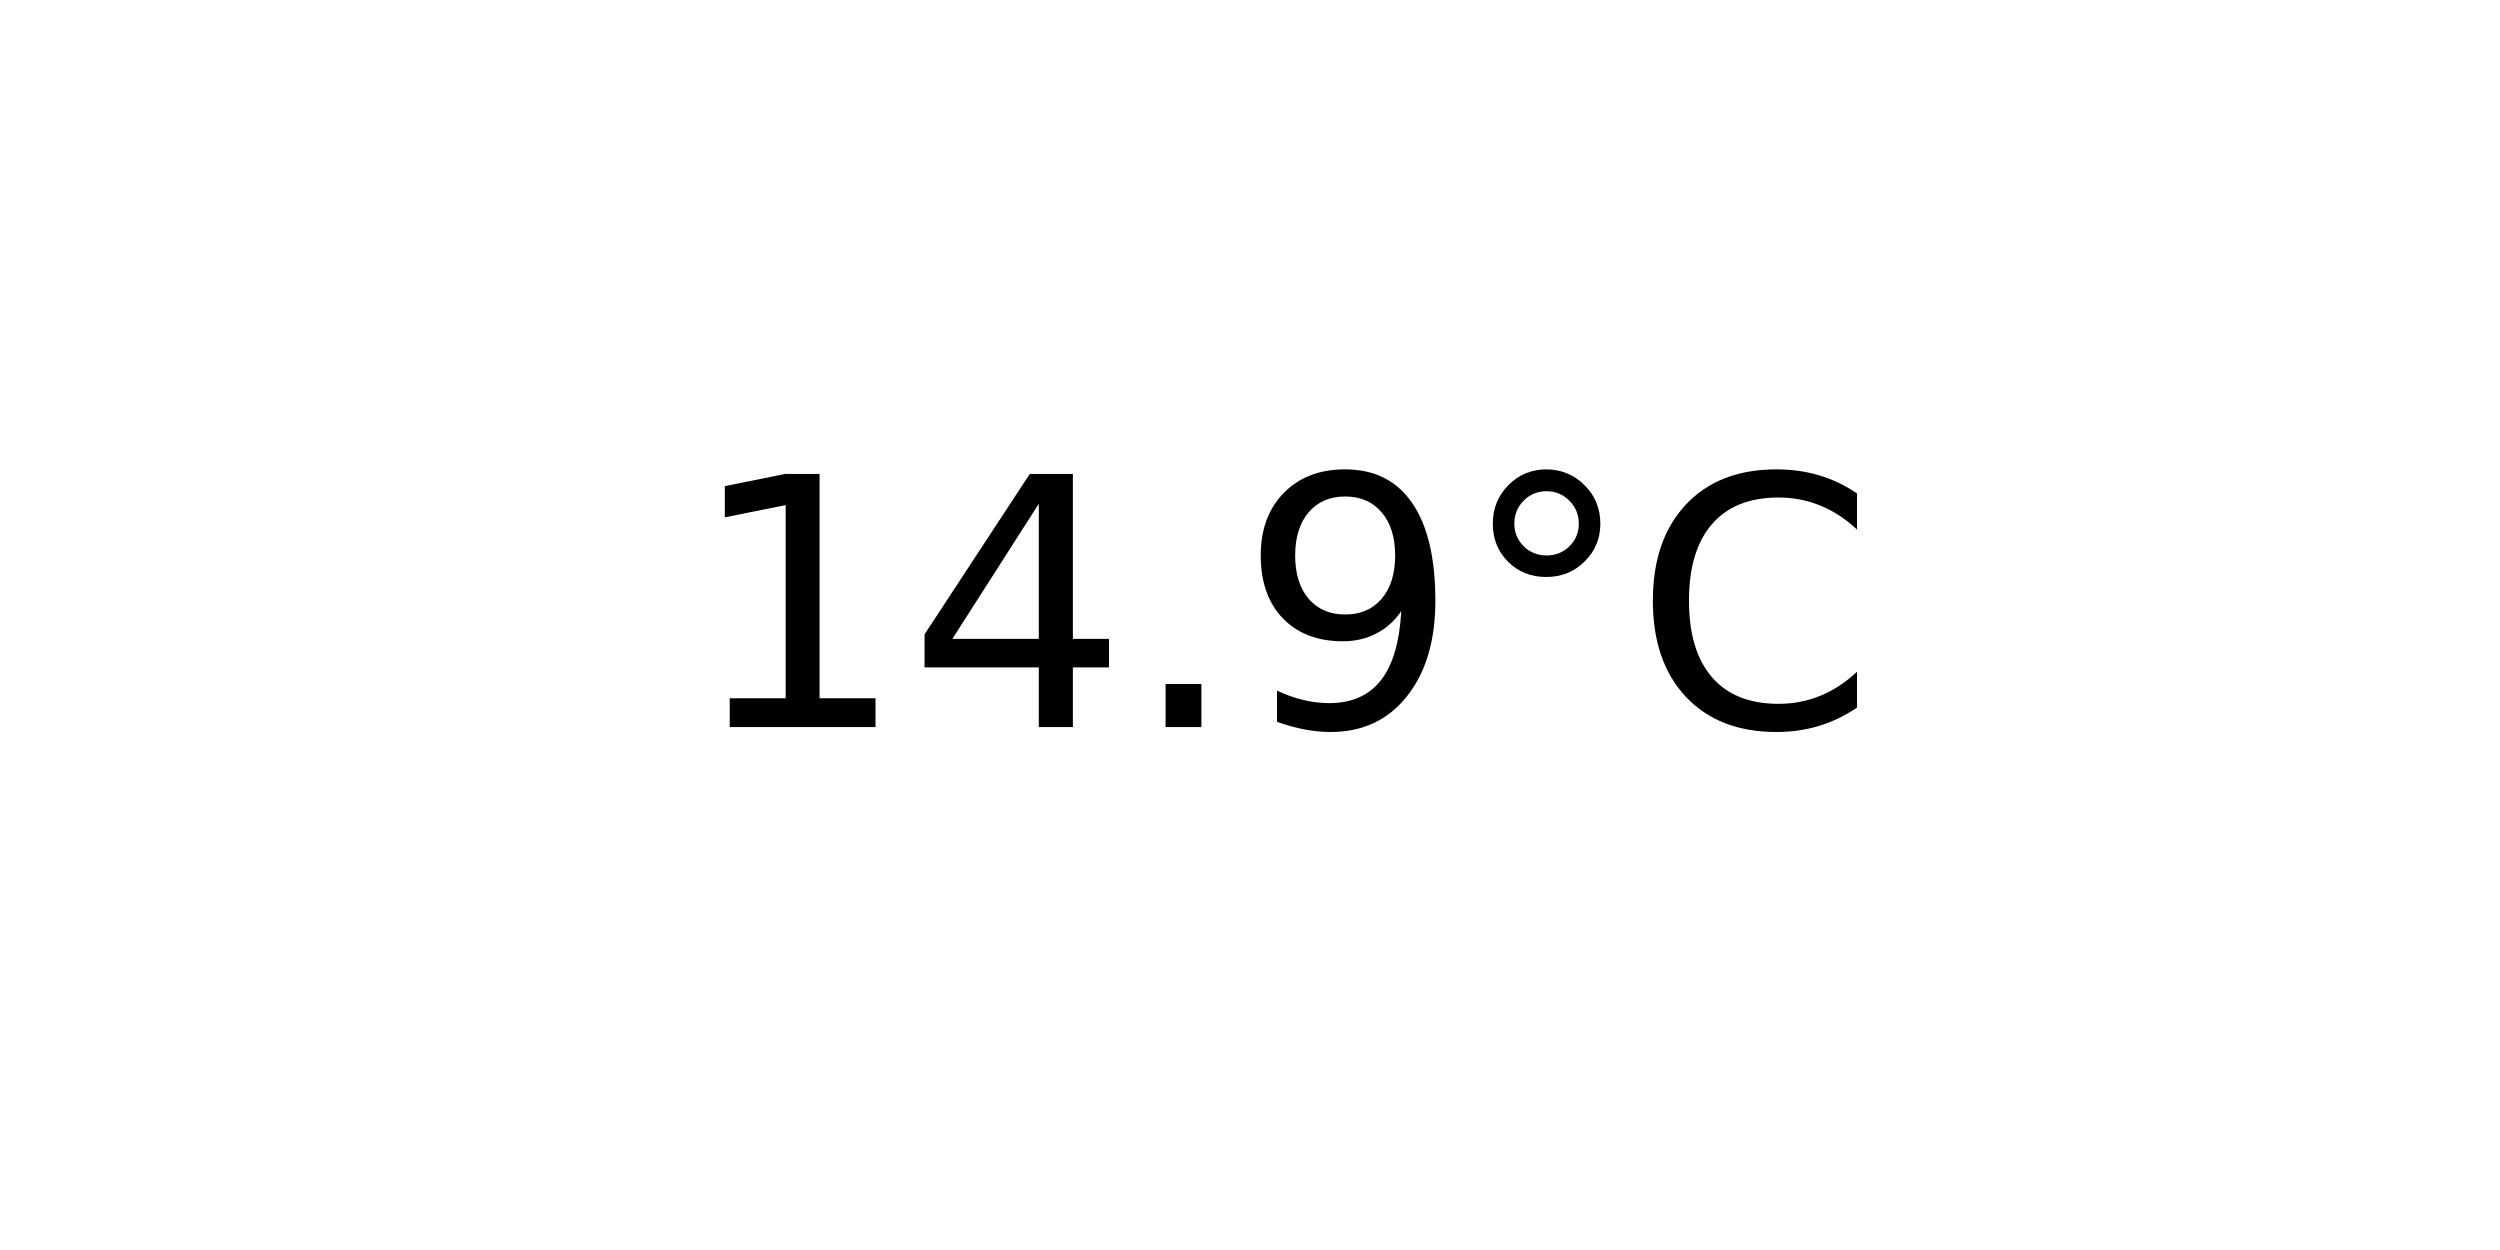
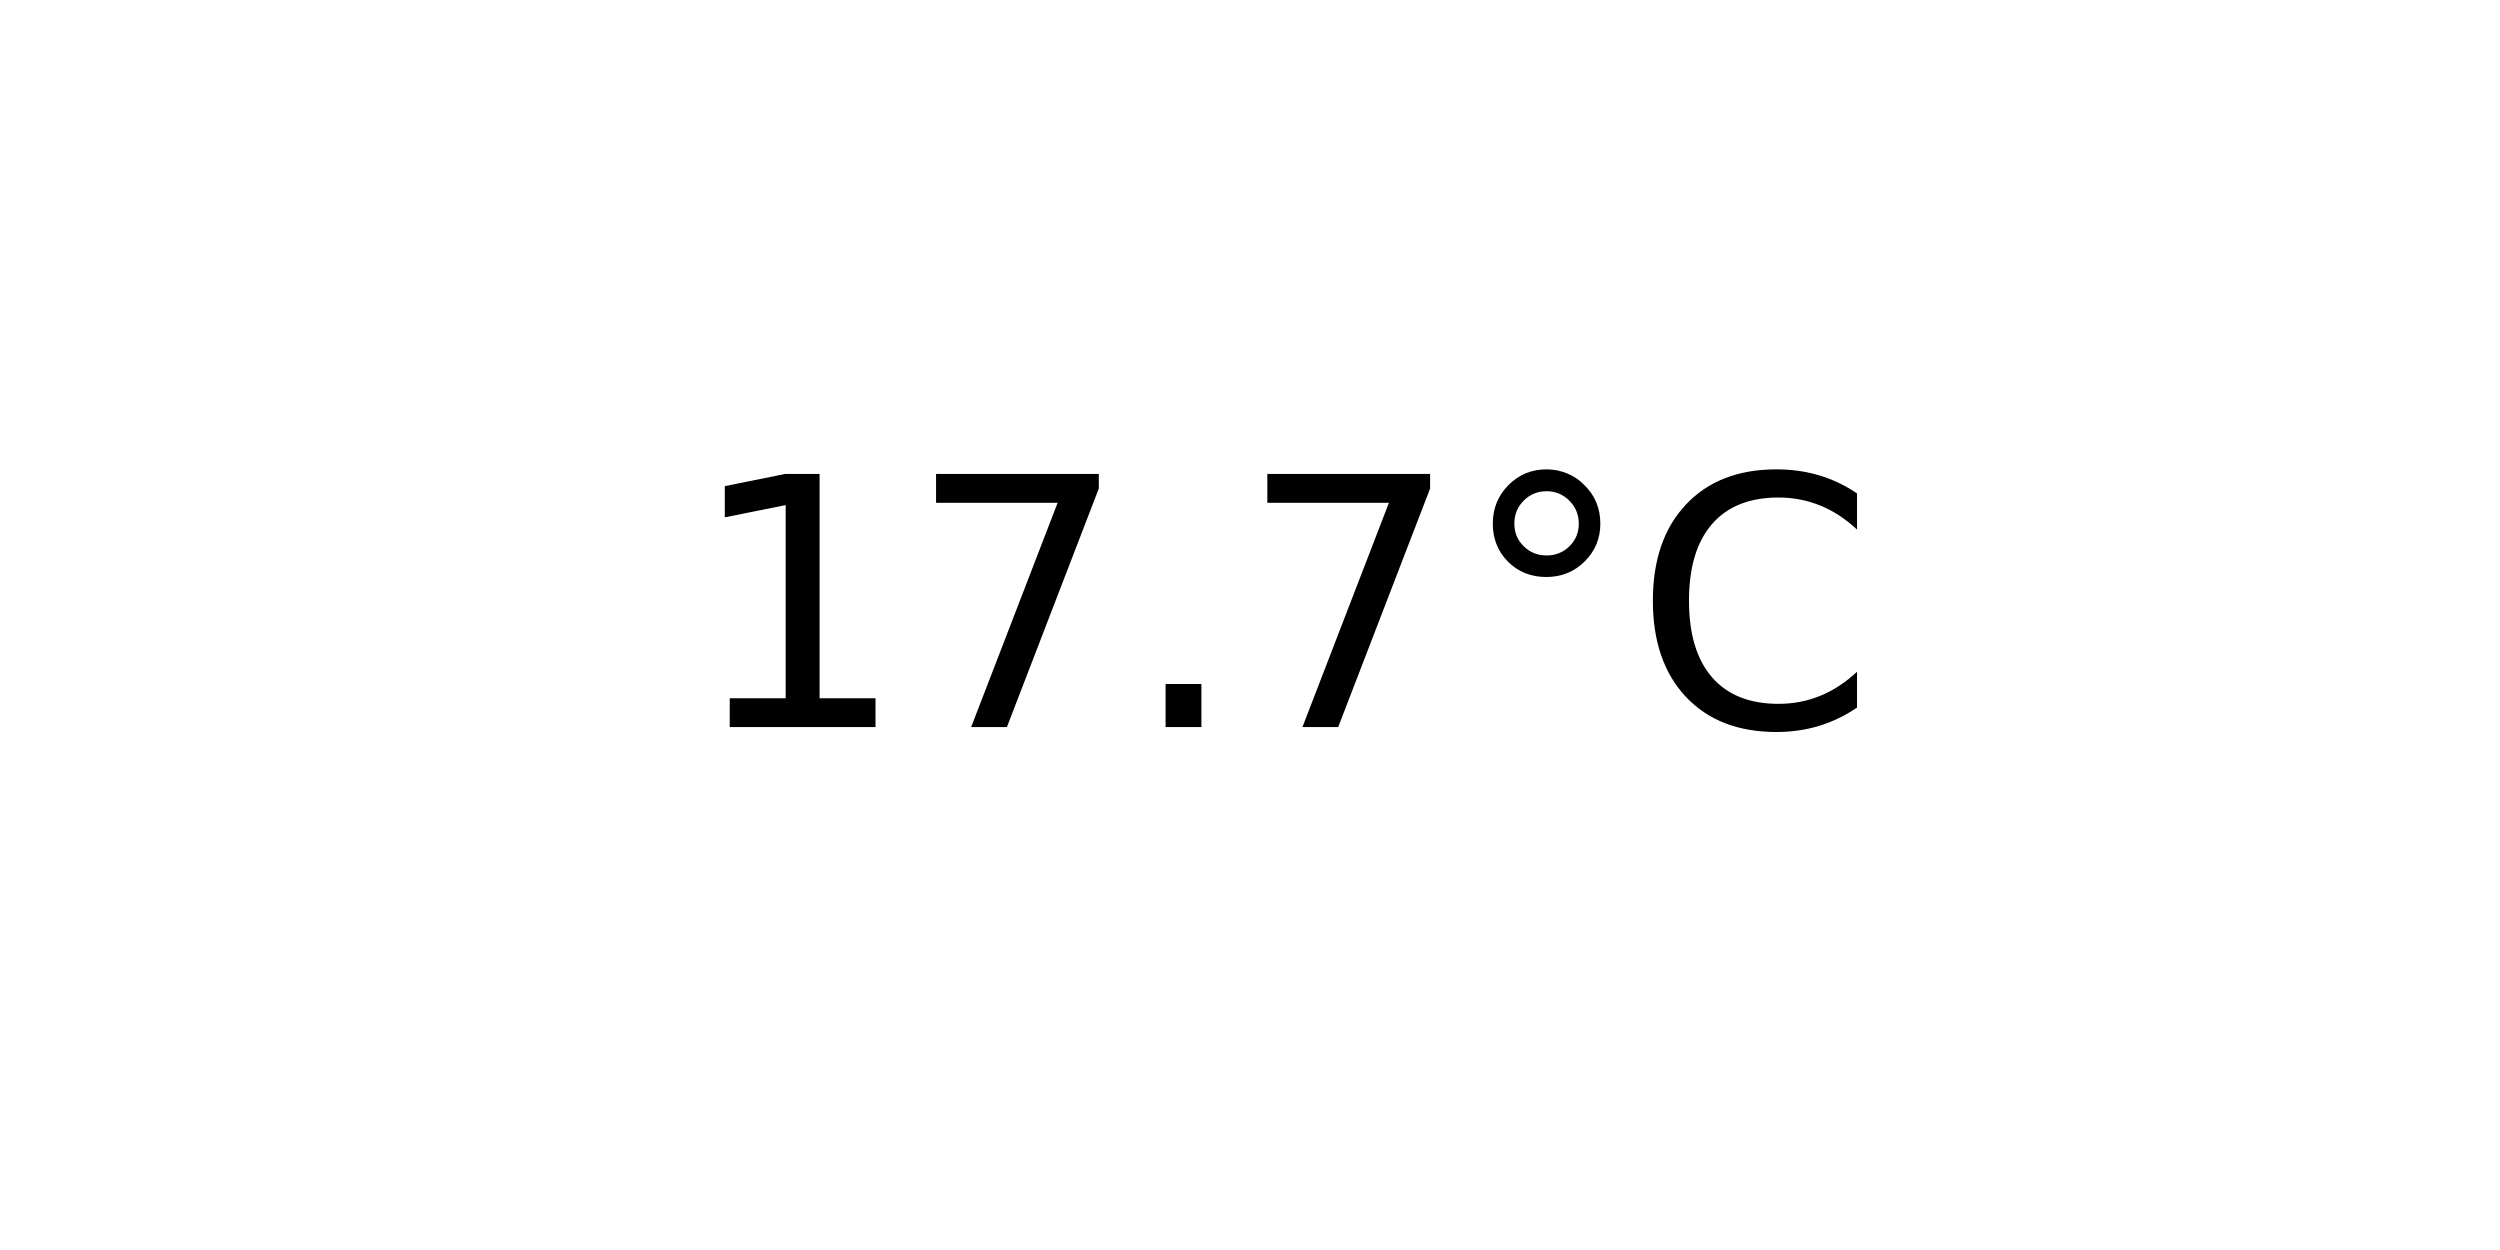
<svg xmlns="http://www.w3.org/2000/svg" xmlns:xlink="http://www.w3.org/1999/xlink" width="72pt" height="36pt" viewBox="0 0 72 36" version="1.1">
  <defs>
    <style type="text/css">*{stroke-linejoin: round; stroke-linecap: butt}</style>
  </defs>
  <g id="figure_1">
    <g id="axes_1">
      <g id="text_1">
        <g transform="translate(19.77578 20.93937) scale(0.1 -0.1)">
          <defs>
            <path id="DejaVuSans-31" d="M 794 531  L 1825 531  L 1825 4091  L 703 3866  L 703 4441  L 1819 4666  L 2450 4666  L 2450 531  L 3481 531  L 3481 0  L 794 0  L 794 531  z " transform="scale(0.015625)" />
-             <path id="DejaVuSans-34" d="M 2419 4116  L 825 1625  L 2419 1625  L 2419 4116  z M 2253 4666  L 3047 4666  L 3047 1625  L 3713 1625  L 3713 1100  L 3047 1100  L 3047 0  L 2419 0  L 2419 1100  L 313 1100  L 313 1709  L 2253 4666  z " transform="scale(0.015625)" />
+             <path id="DejaVuSans-37" d="M 525 4666  L 3525 4666  L 3525 4397  L 1831 0  L 1172 0  L 2766 4134  L 525 4134  L 525 4666  z " transform="scale(0.015625)" />
            <path id="DejaVuSans-2e" d="M 684 794  L 1344 794  L 1344 0  L 684 0  L 684 794  z " transform="scale(0.015625)" />
-             <path id="DejaVuSans-39" d="M 703 97  L 703 672  Q 941 559 1184 500  Q 1428 441 1663 441  Q 2288 441 2617 861  Q 2947 1281 2994 2138  Q 2813 1869 2534 1725  Q 2256 1581 1919 1581  Q 1219 1581 811 2004  Q 403 2428 403 3163  Q 403 3881 828 4315  Q 1253 4750 1959 4750  Q 2769 4750 3195 4129  Q 3622 3509 3622 2328  Q 3622 1225 3098 567  Q 2575 -91 1691 -91  Q 1453 -91 1209 -44  Q 966 3 703 97  z M 1959 2075  Q 2384 2075 2632 2365  Q 2881 2656 2881 3163  Q 2881 3666 2632 3958  Q 2384 4250 1959 4250  Q 1534 4250 1286 3958  Q 1038 3666 1038 3163  Q 1038 2656 1286 2365  Q 1534 2075 1959 2075  z " transform="scale(0.015625)" />
            <path id="DejaVuSans-b0" d="M 1600 4347  Q 1350 4347 1178 4173  Q 1006 4000 1006 3750  Q 1006 3503 1178 3333  Q 1350 3163 1600 3163  Q 1850 3163 2022 3333  Q 2194 3503 2194 3750  Q 2194 3997 2020 4172  Q 1847 4347 1600 4347  z M 1600 4750  Q 1800 4750 1984 4673  Q 2169 4597 2303 4453  Q 2447 4313 2519 4134  Q 2591 3956 2591 3750  Q 2591 3338 2302 3052  Q 2013 2766 1594 2766  Q 1172 2766 890 3047  Q 609 3328 609 3750  Q 609 4169 896 4459  Q 1184 4750 1600 4750  z " transform="scale(0.015625)" />
            <path id="DejaVuSans-43" d="M 4122 4306  L 4122 3641  Q 3803 3938 3442 4084  Q 3081 4231 2675 4231  Q 1875 4231 1450 3742  Q 1025 3253 1025 2328  Q 1025 1406 1450 917  Q 1875 428 2675 428  Q 3081 428 3442 575  Q 3803 722 4122 1019  L 4122 359  Q 3791 134 3420 21  Q 3050 -91 2638 -91  Q 1578 -91 968 557  Q 359 1206 359 2328  Q 359 3453 968 4101  Q 1578 4750 2638 4750  Q 3056 4750 3426 4639  Q 3797 4528 4122 4306  z " transform="scale(0.015625)" />
          </defs>
          <use xlink:href="#DejaVuSans-31" />
-           <use xlink:href="#DejaVuSans-34" x="63.623" />
+           <use xlink:href="#DejaVuSans-37" x="63.623" />
          <use xlink:href="#DejaVuSans-2e" x="127.246" />
-           <use xlink:href="#DejaVuSans-39" x="159.033" />
+           <use xlink:href="#DejaVuSans-37" x="159.033" />
          <use xlink:href="#DejaVuSans-b0" x="222.656" />
          <use xlink:href="#DejaVuSans-43" x="272.656" />
        </g>
      </g>
    </g>
  </g>
</svg>
